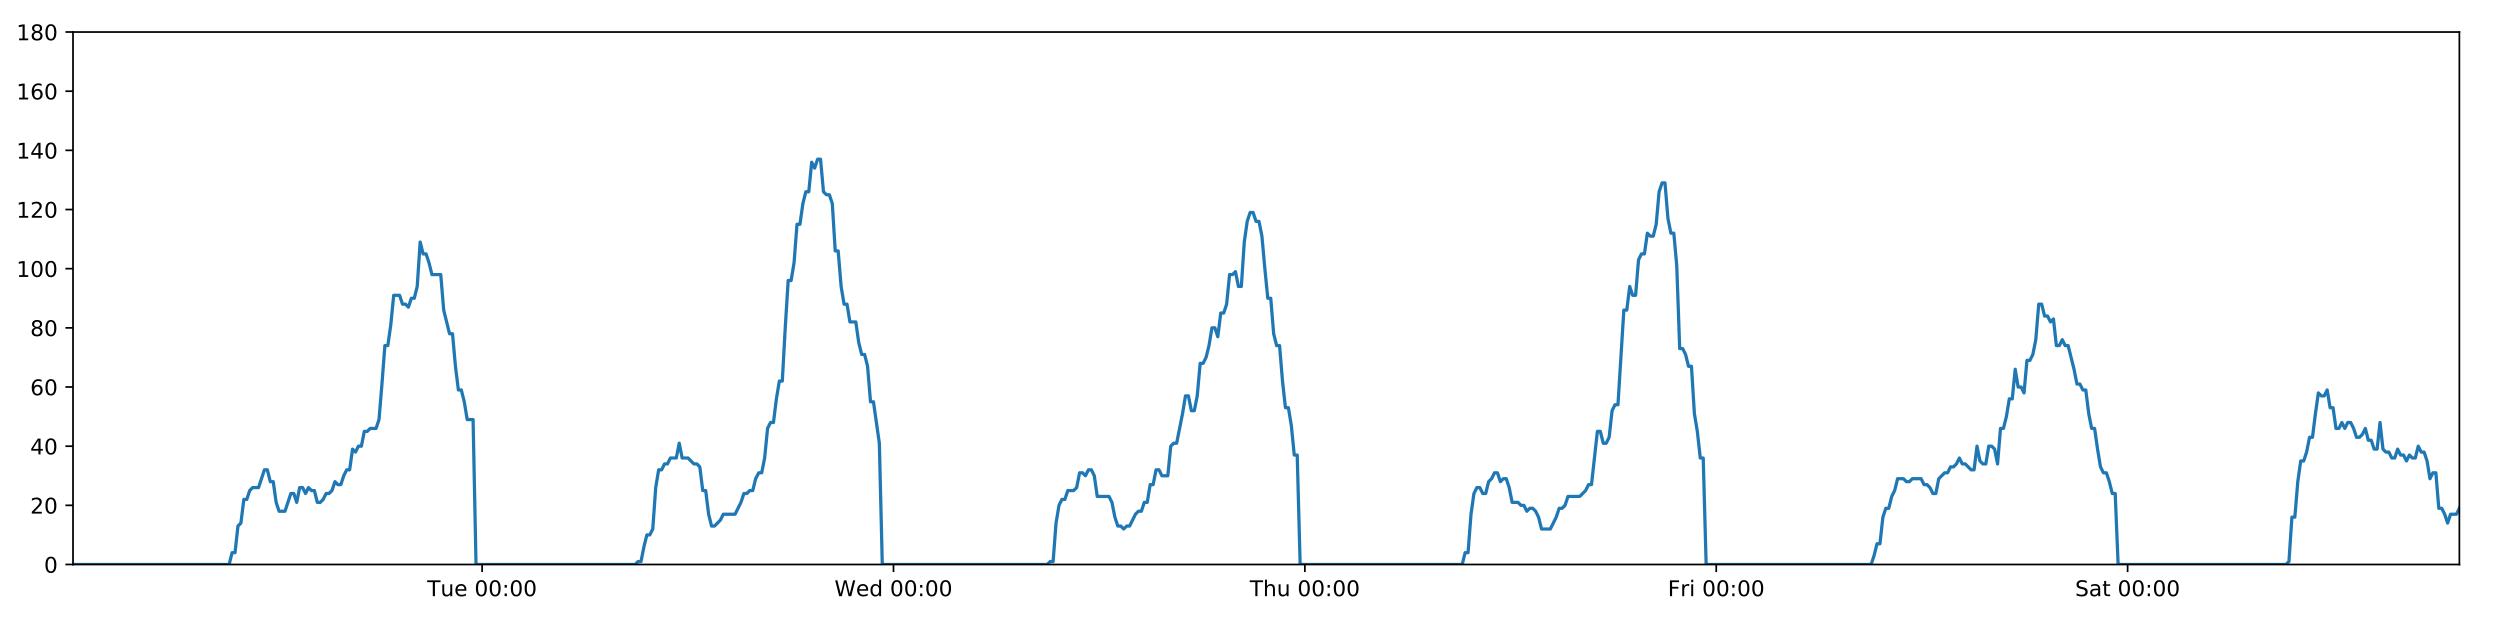
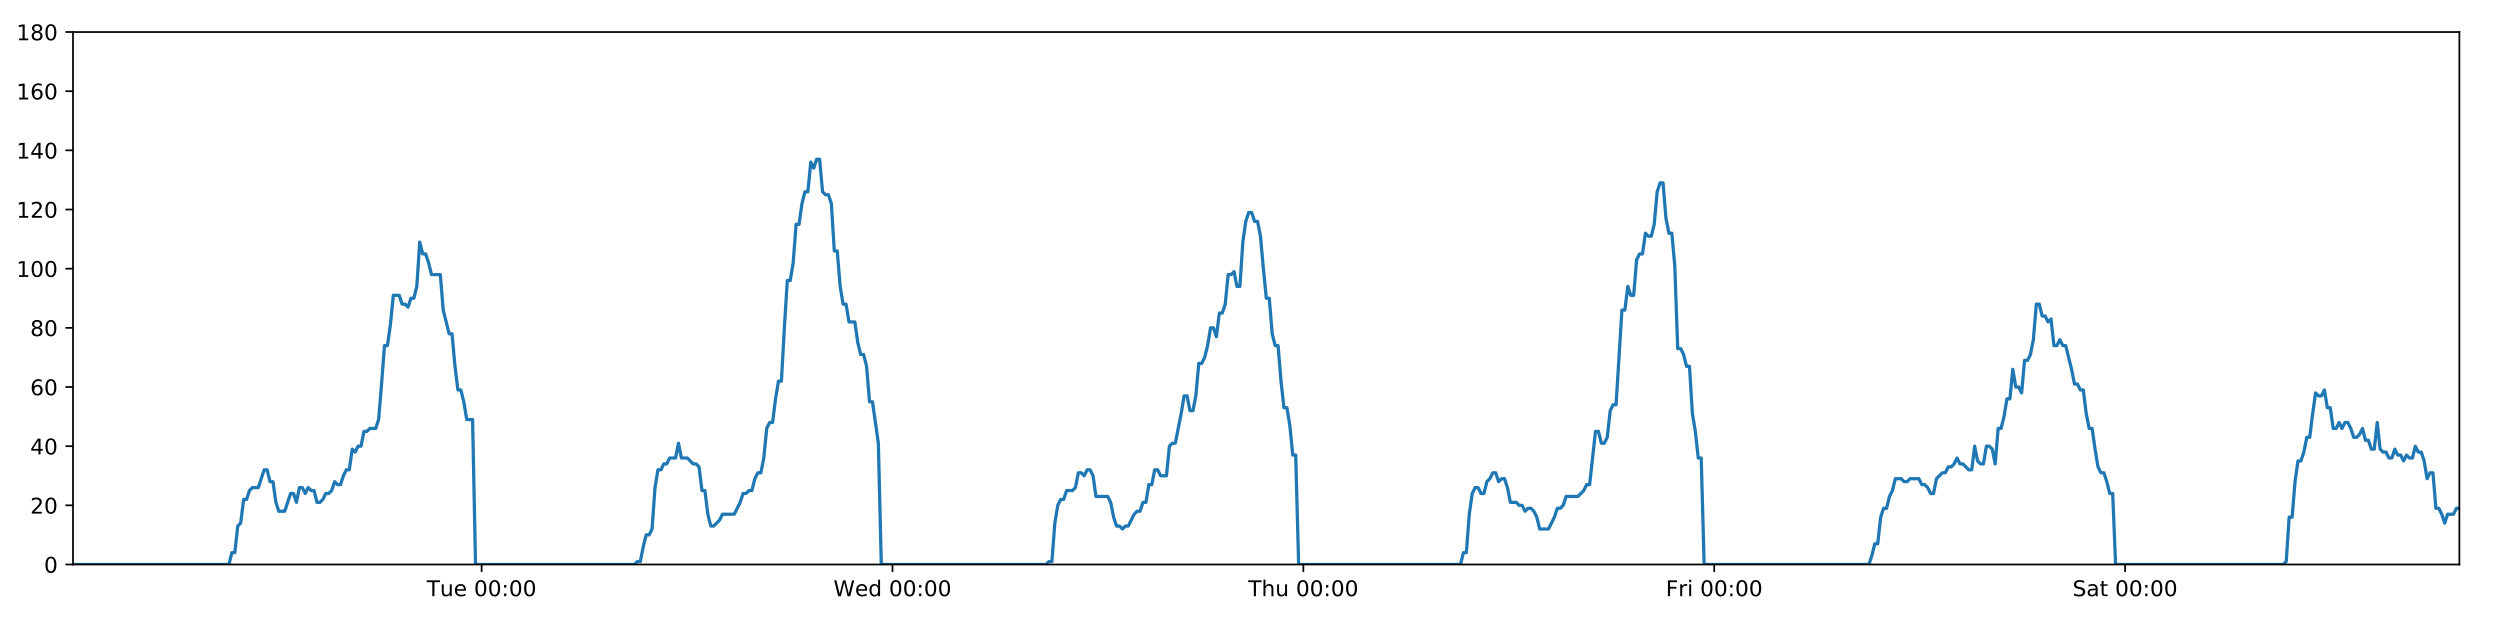
<svg xmlns="http://www.w3.org/2000/svg" xmlns:xlink="http://www.w3.org/1999/xlink" height="288pt" version="1.1" viewBox="0 0 1152 288" width="1152pt">
  <defs>
    <style type="text/css">
*{stroke-linecap:butt;stroke-linejoin:round;}
  </style>
  </defs>
  <g id="figure_1">
    <g id="patch_1">
      <path d="M 0 288  L 1152 288  L 1152 0  L 0 0  z " style="fill:#ffffff;" />
    </g>
    <g id="axes_1">
      <g id="patch_2">
        <path d="M 33.64 260.12  L 1133.28 260.12  L 1133.28 14.76  L 33.64 14.76  z " style="fill:#ffffff;" />
      </g>
      <g id="matplotlib.axis_1">
        <g id="xtick_1">
          <g id="line2d_1">
            <defs>
-               <path d="M 0 0  L 0 3.5  " id="m2c4e3e21b5" style="stroke:#000000;stroke-width:0.8;" />
-             </defs>
-             <g>
-               <use style="stroke:#000000;stroke-width:0.8;" x="222.16" xlink:href="#m2c4e3e21b5" y="260.12" />
+               <path d="M 0 0  L 0 3.5  " id="m70d25e4c3f" style="stroke:#000000;stroke-width:0.8;" />
+             </defs>
+             <g>
+               <use style="stroke:#000000;stroke-width:0.8;" x="221.928" xlink:href="#m70d25e4c3f" y="260.12" />
            </g>
          </g>
          <g id="text_1">
            <defs>
              <path d="M -0.297 72.906  L 61.375 72.906  L 61.375 64.594  L 35.5 64.594  L 35.5 0  L 25.594 0  L 25.594 64.594  L -0.297 64.594  z " id="DejaVuSans-84" />
              <path d="M 8.5 21.578  L 8.5 54.688  L 17.484 54.688  L 17.484 21.922  Q 17.484 14.156 20.5 10.266  Q 23.531 6.391 29.594 6.391  Q 36.859 6.391 41.078 11.031  Q 45.312 15.672 45.312 23.688  L 45.312 54.688  L 54.297 54.688  L 54.297 0  L 45.312 0  L 45.312 8.406  Q 42.047 3.422 37.719 1  Q 33.406 -1.422 27.688 -1.422  Q 18.266 -1.422 13.375 4.438  Q 8.5 10.297 8.5 21.578  z M 31.109 56  z " id="DejaVuSans-117" />
              <path d="M 56.203 29.594  L 56.203 25.203  L 14.891 25.203  Q 15.484 15.922 20.484 11.062  Q 25.484 6.203 34.422 6.203  Q 39.594 6.203 44.453 7.469  Q 49.312 8.734 54.109 11.281  L 54.109 2.781  Q 49.266 0.734 44.188 -0.344  Q 39.109 -1.422 33.891 -1.422  Q 20.797 -1.422 13.156 6.188  Q 5.516 13.812 5.516 26.812  Q 5.516 40.234 12.766 48.109  Q 20.016 56 32.328 56  Q 43.359 56 49.781 48.891  Q 56.203 41.797 56.203 29.594  z M 47.219 32.234  Q 47.125 39.594 43.094 43.984  Q 39.062 48.391 32.422 48.391  Q 24.906 48.391 20.391 44.141  Q 15.875 39.891 15.188 32.172  z " id="DejaVuSans-101" />
              <path id="DejaVuSans-32" />
              <path d="M 31.781 66.406  Q 24.172 66.406 20.328 58.906  Q 16.5 51.422 16.5 36.375  Q 16.5 21.391 20.328 13.891  Q 24.172 6.391 31.781 6.391  Q 39.453 6.391 43.281 13.891  Q 47.125 21.391 47.125 36.375  Q 47.125 51.422 43.281 58.906  Q 39.453 66.406 31.781 66.406  z M 31.781 74.219  Q 44.047 74.219 50.516 64.516  Q 56.984 54.828 56.984 36.375  Q 56.984 17.969 50.516 8.266  Q 44.047 -1.422 31.781 -1.422  Q 19.531 -1.422 13.062 8.266  Q 6.594 17.969 6.594 36.375  Q 6.594 54.828 13.062 64.516  Q 19.531 74.219 31.781 74.219  z " id="DejaVuSans-48" />
              <path d="M 11.719 12.406  L 22.016 12.406  L 22.016 0  L 11.719 0  z M 11.719 51.703  L 22.016 51.703  L 22.016 39.312  L 11.719 39.312  z " id="DejaVuSans-58" />
            </defs>
-             <g transform="translate(196.8744 274.7184)scale(0.1 -0.1)">
+             <g transform="translate(196.6424 274.7184)scale(0.1 -0.1)">
              <use xlink:href="#DejaVuSans-84" />
              <use x="60.85" xlink:href="#DejaVuSans-117" />
              <use x="124.229" xlink:href="#DejaVuSans-101" />
              <use x="185.752" xlink:href="#DejaVuSans-32" />
              <use x="217.539" xlink:href="#DejaVuSans-48" />
              <use x="281.162" xlink:href="#DejaVuSans-48" />
              <use x="344.785" xlink:href="#DejaVuSans-58" />
              <use x="378.477" xlink:href="#DejaVuSans-48" />
              <use x="442.1" xlink:href="#DejaVuSans-48" />
            </g>
          </g>
        </g>
        <g id="xtick_2">
          <g id="line2d_2">
            <g>
-               <use style="stroke:#000000;stroke-width:0.8;" x="411.721" xlink:href="#m2c4e3e21b5" y="260.12" />
+               <use style="stroke:#000000;stroke-width:0.8;" x="411.256" xlink:href="#m70d25e4c3f" y="260.12" />
            </g>
          </g>
          <g id="text_2">
            <defs>
              <path d="M 3.328 72.906  L 13.281 72.906  L 28.609 11.281  L 43.891 72.906  L 54.984 72.906  L 70.312 11.281  L 85.594 72.906  L 95.609 72.906  L 77.297 0  L 64.891 0  L 49.516 63.281  L 33.984 0  L 21.578 0  z " id="DejaVuSans-87" />
              <path d="M 45.406 46.391  L 45.406 75.984  L 54.391 75.984  L 54.391 0  L 45.406 0  L 45.406 8.203  Q 42.578 3.328 38.25 0.953  Q 33.938 -1.422 27.875 -1.422  Q 17.969 -1.422 11.734 6.484  Q 5.516 14.406 5.516 27.297  Q 5.516 40.188 11.734 48.094  Q 17.969 56 27.875 56  Q 33.938 56 38.25 53.625  Q 42.578 51.266 45.406 46.391  z M 14.797 27.297  Q 14.797 17.391 18.875 11.75  Q 22.953 6.109 30.078 6.109  Q 37.203 6.109 41.297 11.75  Q 45.406 17.391 45.406 27.297  Q 45.406 37.203 41.297 42.844  Q 37.203 48.484 30.078 48.484  Q 22.953 48.484 18.875 42.844  Q 14.797 37.203 14.797 27.297  z " id="DejaVuSans-100" />
            </defs>
-             <g transform="translate(384.532 274.7184)scale(0.1 -0.1)">
+             <g transform="translate(384.0668 274.7184)scale(0.1 -0.1)">
              <use xlink:href="#DejaVuSans-87" />
              <use x="98.799" xlink:href="#DejaVuSans-101" />
              <use x="160.322" xlink:href="#DejaVuSans-100" />
              <use x="223.799" xlink:href="#DejaVuSans-32" />
              <use x="255.586" xlink:href="#DejaVuSans-48" />
              <use x="319.209" xlink:href="#DejaVuSans-48" />
              <use x="382.832" xlink:href="#DejaVuSans-58" />
              <use x="416.523" xlink:href="#DejaVuSans-48" />
              <use x="480.146" xlink:href="#DejaVuSans-48" />
            </g>
          </g>
        </g>
        <g id="xtick_3">
          <g id="line2d_3">
            <g>
-               <use style="stroke:#000000;stroke-width:0.8;" x="601.282" xlink:href="#m2c4e3e21b5" y="260.12" />
+               <use style="stroke:#000000;stroke-width:0.8;" x="600.583" xlink:href="#m70d25e4c3f" y="260.12" />
            </g>
          </g>
          <g id="text_3">
            <defs>
              <path d="M 54.891 33.016  L 54.891 0  L 45.906 0  L 45.906 32.719  Q 45.906 40.484 42.875 44.328  Q 39.844 48.188 33.797 48.188  Q 26.516 48.188 22.312 43.547  Q 18.109 38.922 18.109 30.906  L 18.109 0  L 9.078 0  L 9.078 75.984  L 18.109 75.984  L 18.109 46.188  Q 21.344 51.125 25.703 53.562  Q 30.078 56 35.797 56  Q 45.219 56 50.047 50.172  Q 54.891 44.344 54.891 33.016  z " id="DejaVuSans-104" />
            </defs>
-             <g transform="translate(575.892 274.7184)scale(0.1 -0.1)">
+             <g transform="translate(575.1935 274.7184)scale(0.1 -0.1)">
              <use xlink:href="#DejaVuSans-84" />
              <use x="61.084" xlink:href="#DejaVuSans-104" />
              <use x="124.463" xlink:href="#DejaVuSans-117" />
              <use x="187.842" xlink:href="#DejaVuSans-32" />
              <use x="219.629" xlink:href="#DejaVuSans-48" />
              <use x="283.252" xlink:href="#DejaVuSans-48" />
              <use x="346.875" xlink:href="#DejaVuSans-58" />
              <use x="380.566" xlink:href="#DejaVuSans-48" />
              <use x="444.189" xlink:href="#DejaVuSans-48" />
            </g>
          </g>
        </g>
        <g id="xtick_4">
          <g id="line2d_4">
            <g>
-               <use style="stroke:#000000;stroke-width:0.8;" x="790.843" xlink:href="#m2c4e3e21b5" y="260.12" />
+               <use style="stroke:#000000;stroke-width:0.8;" x="789.911" xlink:href="#m70d25e4c3f" y="260.12" />
            </g>
          </g>
          <g id="text_4">
            <defs>
              <path d="M 9.812 72.906  L 51.703 72.906  L 51.703 64.594  L 19.672 64.594  L 19.672 43.109  L 48.578 43.109  L 48.578 34.812  L 19.672 34.812  L 19.672 0  L 9.812 0  z " id="DejaVuSans-70" />
              <path d="M 41.109 46.297  Q 39.594 47.172 37.812 47.578  Q 36.031 48 33.891 48  Q 26.266 48 22.188 43.047  Q 18.109 38.094 18.109 28.812  L 18.109 0  L 9.078 0  L 9.078 54.688  L 18.109 54.688  L 18.109 46.188  Q 20.953 51.172 25.484 53.578  Q 30.031 56 36.531 56  Q 37.453 56 38.578 55.875  Q 39.703 55.766 41.062 55.516  z " id="DejaVuSans-114" />
              <path d="M 9.422 54.688  L 18.406 54.688  L 18.406 0  L 9.422 0  z M 9.422 75.984  L 18.406 75.984  L 18.406 64.594  L 9.422 64.594  z " id="DejaVuSans-105" />
            </defs>
-             <g transform="translate(768.5292 274.7184)scale(0.1 -0.1)">
+             <g transform="translate(767.5975 274.7184)scale(0.1 -0.1)">
              <use xlink:href="#DejaVuSans-70" />
              <use x="57.41" xlink:href="#DejaVuSans-114" />
              <use x="98.523" xlink:href="#DejaVuSans-105" />
              <use x="126.307" xlink:href="#DejaVuSans-32" />
              <use x="158.094" xlink:href="#DejaVuSans-48" />
              <use x="221.717" xlink:href="#DejaVuSans-48" />
              <use x="285.34" xlink:href="#DejaVuSans-58" />
              <use x="319.031" xlink:href="#DejaVuSans-48" />
              <use x="382.654" xlink:href="#DejaVuSans-48" />
            </g>
          </g>
        </g>
        <g id="xtick_5">
          <g id="line2d_5">
            <g>
-               <use style="stroke:#000000;stroke-width:0.8;" x="980.403" xlink:href="#m2c4e3e21b5" y="260.12" />
+               <use style="stroke:#000000;stroke-width:0.8;" x="979.238" xlink:href="#m70d25e4c3f" y="260.12" />
            </g>
          </g>
          <g id="text_5">
            <defs>
              <path d="M 53.516 70.516  L 53.516 60.891  Q 47.906 63.578 42.922 64.891  Q 37.938 66.219 33.297 66.219  Q 25.25 66.219 20.875 63.094  Q 16.5 59.969 16.5 54.203  Q 16.5 49.359 19.406 46.891  Q 22.312 44.438 30.422 42.922  L 36.375 41.703  Q 47.406 39.594 52.656 34.297  Q 57.906 29 57.906 20.125  Q 57.906 9.516 50.797 4.047  Q 43.703 -1.422 29.984 -1.422  Q 24.812 -1.422 18.969 -0.25  Q 13.141 0.922 6.891 3.219  L 6.891 13.375  Q 12.891 10.016 18.656 8.297  Q 24.422 6.594 29.984 6.594  Q 38.422 6.594 43.016 9.906  Q 47.609 13.234 47.609 19.391  Q 47.609 24.75 44.312 27.781  Q 41.016 30.812 33.5 32.328  L 27.484 33.5  Q 16.453 35.688 11.516 40.375  Q 6.594 45.062 6.594 53.422  Q 6.594 63.094 13.406 68.656  Q 20.219 74.219 32.172 74.219  Q 37.312 74.219 42.625 73.281  Q 47.953 72.359 53.516 70.516  z " id="DejaVuSans-83" />
              <path d="M 34.281 27.484  Q 23.391 27.484 19.188 25  Q 14.984 22.516 14.984 16.5  Q 14.984 11.719 18.141 8.906  Q 21.297 6.109 26.703 6.109  Q 34.188 6.109 38.703 11.406  Q 43.219 16.703 43.219 25.484  L 43.219 27.484  z M 52.203 31.203  L 52.203 0  L 43.219 0  L 43.219 8.297  Q 40.141 3.328 35.547 0.953  Q 30.953 -1.422 24.312 -1.422  Q 15.922 -1.422 10.953 3.297  Q 6 8.016 6 15.922  Q 6 25.141 12.172 29.828  Q 18.359 34.516 30.609 34.516  L 43.219 34.516  L 43.219 35.406  Q 43.219 41.609 39.141 45  Q 35.062 48.391 27.688 48.391  Q 23 48.391 18.547 47.266  Q 14.109 46.141 10.016 43.891  L 10.016 52.203  Q 14.938 54.109 19.578 55.047  Q 24.219 56 28.609 56  Q 40.484 56 46.344 49.844  Q 52.203 43.703 52.203 31.203  z " id="DejaVuSans-97" />
              <path d="M 18.312 70.219  L 18.312 54.688  L 36.812 54.688  L 36.812 47.703  L 18.312 47.703  L 18.312 18.016  Q 18.312 11.328 20.141 9.422  Q 21.969 7.516 27.594 7.516  L 36.812 7.516  L 36.812 0  L 27.594 0  Q 17.188 0 13.234 3.875  Q 9.281 7.766 9.281 18.016  L 9.281 47.703  L 2.688 47.703  L 2.688 54.688  L 9.281 54.688  L 9.281 70.219  z " id="DejaVuSans-116" />
            </defs>
-             <g transform="translate(956.2064 274.7184)scale(0.1 -0.1)">
+             <g transform="translate(955.0414 274.7184)scale(0.1 -0.1)">
              <use xlink:href="#DejaVuSans-83" />
              <use x="63.477" xlink:href="#DejaVuSans-97" />
              <use x="124.756" xlink:href="#DejaVuSans-116" />
              <use x="163.965" xlink:href="#DejaVuSans-32" />
              <use x="195.752" xlink:href="#DejaVuSans-48" />
              <use x="259.375" xlink:href="#DejaVuSans-48" />
              <use x="322.998" xlink:href="#DejaVuSans-58" />
              <use x="356.689" xlink:href="#DejaVuSans-48" />
              <use x="420.312" xlink:href="#DejaVuSans-48" />
            </g>
          </g>
        </g>
      </g>
      <g id="matplotlib.axis_2">
        <g id="ytick_1">
          <g id="line2d_6">
            <defs>
-               <path d="M 0 0  L -3.5 0  " id="m3f992694f1" style="stroke:#000000;stroke-width:0.8;" />
-             </defs>
-             <g>
-               <use style="stroke:#000000;stroke-width:0.8;" x="33.64" xlink:href="#m3f992694f1" y="260.12" />
+               <path d="M 0 0  L -3.5 0  " id="m599996d267" style="stroke:#000000;stroke-width:0.8;" />
+             </defs>
+             <g>
+               <use style="stroke:#000000;stroke-width:0.8;" x="33.64" xlink:href="#m599996d267" y="260.12" />
            </g>
          </g>
          <g id="text_6">
            <g transform="translate(20.2775 263.9192)scale(0.1 -0.1)">
              <use xlink:href="#DejaVuSans-48" />
            </g>
          </g>
        </g>
        <g id="ytick_2">
          <g id="line2d_7">
            <g>
-               <use style="stroke:#000000;stroke-width:0.8;" x="33.64" xlink:href="#m3f992694f1" y="232.858" />
+               <use style="stroke:#000000;stroke-width:0.8;" x="33.64" xlink:href="#m599996d267" y="232.858" />
            </g>
          </g>
          <g id="text_7">
            <defs>
              <path d="M 19.188 8.297  L 53.609 8.297  L 53.609 0  L 7.328 0  L 7.328 8.297  Q 12.938 14.109 22.625 23.891  Q 32.328 33.688 34.812 36.531  Q 39.547 41.844 41.422 45.531  Q 43.312 49.219 43.312 52.781  Q 43.312 58.594 39.234 62.25  Q 35.156 65.922 28.609 65.922  Q 23.969 65.922 18.812 64.312  Q 13.672 62.703 7.812 59.422  L 7.812 69.391  Q 13.766 71.781 18.938 73  Q 24.125 74.219 28.422 74.219  Q 39.75 74.219 46.484 68.547  Q 53.219 62.891 53.219 53.422  Q 53.219 48.922 51.531 44.891  Q 49.859 40.875 45.406 35.406  Q 44.188 33.984 37.641 27.219  Q 31.109 20.453 19.188 8.297  z " id="DejaVuSans-50" />
            </defs>
            <g transform="translate(13.915 236.657)scale(0.1 -0.1)">
              <use xlink:href="#DejaVuSans-50" />
              <use x="63.623" xlink:href="#DejaVuSans-48" />
            </g>
          </g>
        </g>
        <g id="ytick_3">
          <g id="line2d_8">
            <g>
-               <use style="stroke:#000000;stroke-width:0.8;" x="33.64" xlink:href="#m3f992694f1" y="205.596" />
+               <use style="stroke:#000000;stroke-width:0.8;" x="33.64" xlink:href="#m599996d267" y="205.596" />
            </g>
          </g>
          <g id="text_8">
            <defs>
              <path d="M 37.797 64.312  L 12.891 25.391  L 37.797 25.391  z M 35.203 72.906  L 47.609 72.906  L 47.609 25.391  L 58.016 25.391  L 58.016 17.188  L 47.609 17.188  L 47.609 0  L 37.797 0  L 37.797 17.188  L 4.891 17.188  L 4.891 26.703  z " id="DejaVuSans-52" />
            </defs>
            <g transform="translate(13.915 209.3948)scale(0.1 -0.1)">
              <use xlink:href="#DejaVuSans-52" />
              <use x="63.623" xlink:href="#DejaVuSans-48" />
            </g>
          </g>
        </g>
        <g id="ytick_4">
          <g id="line2d_9">
            <g>
-               <use style="stroke:#000000;stroke-width:0.8;" x="33.64" xlink:href="#m3f992694f1" y="178.333" />
+               <use style="stroke:#000000;stroke-width:0.8;" x="33.64" xlink:href="#m599996d267" y="178.333" />
            </g>
          </g>
          <g id="text_9">
            <defs>
              <path d="M 33.016 40.375  Q 26.375 40.375 22.484 35.828  Q 18.609 31.297 18.609 23.391  Q 18.609 15.531 22.484 10.953  Q 26.375 6.391 33.016 6.391  Q 39.656 6.391 43.531 10.953  Q 47.406 15.531 47.406 23.391  Q 47.406 31.297 43.531 35.828  Q 39.656 40.375 33.016 40.375  z M 52.594 71.297  L 52.594 62.312  Q 48.875 64.062 45.094 64.984  Q 41.312 65.922 37.594 65.922  Q 27.828 65.922 22.672 59.328  Q 17.531 52.734 16.797 39.406  Q 19.672 43.656 24.016 45.922  Q 28.375 48.188 33.594 48.188  Q 44.578 48.188 50.953 41.516  Q 57.328 34.859 57.328 23.391  Q 57.328 12.156 50.688 5.359  Q 44.047 -1.422 33.016 -1.422  Q 20.359 -1.422 13.672 8.266  Q 6.984 17.969 6.984 36.375  Q 6.984 53.656 15.188 63.938  Q 23.391 74.219 37.203 74.219  Q 40.922 74.219 44.703 73.484  Q 48.484 72.75 52.594 71.297  z " id="DejaVuSans-54" />
            </defs>
            <g transform="translate(13.915 182.1326)scale(0.1 -0.1)">
              <use xlink:href="#DejaVuSans-54" />
              <use x="63.623" xlink:href="#DejaVuSans-48" />
            </g>
          </g>
        </g>
        <g id="ytick_5">
          <g id="line2d_10">
            <g>
-               <use style="stroke:#000000;stroke-width:0.8;" x="33.64" xlink:href="#m3f992694f1" y="151.071" />
+               <use style="stroke:#000000;stroke-width:0.8;" x="33.64" xlink:href="#m599996d267" y="151.071" />
            </g>
          </g>
          <g id="text_10">
            <defs>
              <path d="M 31.781 34.625  Q 24.75 34.625 20.719 30.859  Q 16.703 27.094 16.703 20.516  Q 16.703 13.922 20.719 10.156  Q 24.75 6.391 31.781 6.391  Q 38.812 6.391 42.859 10.172  Q 46.922 13.969 46.922 20.516  Q 46.922 27.094 42.891 30.859  Q 38.875 34.625 31.781 34.625  z M 21.922 38.812  Q 15.578 40.375 12.031 44.719  Q 8.5 49.078 8.5 55.328  Q 8.5 64.062 14.719 69.141  Q 20.953 74.219 31.781 74.219  Q 42.672 74.219 48.875 69.141  Q 55.078 64.062 55.078 55.328  Q 55.078 49.078 51.531 44.719  Q 48 40.375 41.703 38.812  Q 48.828 37.156 52.797 32.312  Q 56.781 27.484 56.781 20.516  Q 56.781 9.906 50.312 4.234  Q 43.844 -1.422 31.781 -1.422  Q 19.734 -1.422 13.25 4.234  Q 6.781 9.906 6.781 20.516  Q 6.781 27.484 10.781 32.312  Q 14.797 37.156 21.922 38.812  z M 18.312 54.391  Q 18.312 48.734 21.844 45.562  Q 25.391 42.391 31.781 42.391  Q 38.141 42.391 41.719 45.562  Q 45.312 48.734 45.312 54.391  Q 45.312 60.062 41.719 63.234  Q 38.141 66.406 31.781 66.406  Q 25.391 66.406 21.844 63.234  Q 18.312 60.062 18.312 54.391  z " id="DejaVuSans-56" />
            </defs>
            <g transform="translate(13.915 154.8703)scale(0.1 -0.1)">
              <use xlink:href="#DejaVuSans-56" />
              <use x="63.623" xlink:href="#DejaVuSans-48" />
            </g>
          </g>
        </g>
        <g id="ytick_6">
          <g id="line2d_11">
            <g>
-               <use style="stroke:#000000;stroke-width:0.8;" x="33.64" xlink:href="#m3f992694f1" y="123.809" />
+               <use style="stroke:#000000;stroke-width:0.8;" x="33.64" xlink:href="#m599996d267" y="123.809" />
            </g>
          </g>
          <g id="text_11">
            <defs>
              <path d="M 12.406 8.297  L 28.516 8.297  L 28.516 63.922  L 10.984 60.406  L 10.984 69.391  L 28.422 72.906  L 38.281 72.906  L 38.281 8.297  L 54.391 8.297  L 54.391 0  L 12.406 0  z " id="DejaVuSans-49" />
            </defs>
            <g transform="translate(7.5525 127.6081)scale(0.1 -0.1)">
              <use xlink:href="#DejaVuSans-49" />
              <use x="63.623" xlink:href="#DejaVuSans-48" />
              <use x="127.246" xlink:href="#DejaVuSans-48" />
            </g>
          </g>
        </g>
        <g id="ytick_7">
          <g id="line2d_12">
            <g>
-               <use style="stroke:#000000;stroke-width:0.8;" x="33.64" xlink:href="#m3f992694f1" y="96.547" />
+               <use style="stroke:#000000;stroke-width:0.8;" x="33.64" xlink:href="#m599996d267" y="96.547" />
            </g>
          </g>
          <g id="text_12">
            <g transform="translate(7.5525 100.3459)scale(0.1 -0.1)">
              <use xlink:href="#DejaVuSans-49" />
              <use x="63.623" xlink:href="#DejaVuSans-50" />
              <use x="127.246" xlink:href="#DejaVuSans-48" />
            </g>
          </g>
        </g>
        <g id="ytick_8">
          <g id="line2d_13">
            <g>
-               <use style="stroke:#000000;stroke-width:0.8;" x="33.64" xlink:href="#m3f992694f1" y="69.284" />
+               <use style="stroke:#000000;stroke-width:0.8;" x="33.64" xlink:href="#m599996d267" y="69.284" />
            </g>
          </g>
          <g id="text_13">
            <g transform="translate(7.5525 73.08366)scale(0.1 -0.1)">
              <use xlink:href="#DejaVuSans-49" />
              <use x="63.623" xlink:href="#DejaVuSans-52" />
              <use x="127.246" xlink:href="#DejaVuSans-48" />
            </g>
          </g>
        </g>
        <g id="ytick_9">
          <g id="line2d_14">
            <g>
-               <use style="stroke:#000000;stroke-width:0.8;" x="33.64" xlink:href="#m3f992694f1" y="42.022" />
+               <use style="stroke:#000000;stroke-width:0.8;" x="33.64" xlink:href="#m599996d267" y="42.022" />
            </g>
          </g>
          <g id="text_14">
            <g transform="translate(7.5525 45.82144)scale(0.1 -0.1)">
              <use xlink:href="#DejaVuSans-49" />
              <use x="63.623" xlink:href="#DejaVuSans-54" />
              <use x="127.246" xlink:href="#DejaVuSans-48" />
            </g>
          </g>
        </g>
        <g id="ytick_10">
          <g id="line2d_15">
            <g>
-               <use style="stroke:#000000;stroke-width:0.8;" x="33.64" xlink:href="#m3f992694f1" y="14.76" />
+               <use style="stroke:#000000;stroke-width:0.8;" x="33.64" xlink:href="#m599996d267" y="14.76" />
            </g>
          </g>
          <g id="text_15">
            <g transform="translate(7.5525 18.55922)scale(0.1 -0.1)">
              <use xlink:href="#DejaVuSans-49" />
              <use x="63.623" xlink:href="#DejaVuSans-56" />
              <use x="127.246" xlink:href="#DejaVuSans-48" />
            </g>
          </g>
        </g>
      </g>
      <g id="line2d_16">
-         <path clip-path="url(#p378f11cdc1)" d="M 33.64 260.12  L 105.586 260.12  L 106.94 254.668  L 108.294 254.668  L 109.651 242.4  L 111.004 241.036  L 112.357 230.132  L 113.714 230.132  L 115.073 226.042  L 116.427 224.679  L 119.134 224.679  L 121.841 216.5  L 123.194 216.5  L 124.547 221.953  L 125.901 221.953  L 127.254 231.495  L 128.609 235.584  L 131.316 235.584  L 134.026 227.405  L 135.379 227.405  L 136.732 231.495  L 138.086 224.679  L 139.439 224.679  L 140.792 227.405  L 142.151 224.679  L 143.505 226.042  L 144.859 226.042  L 146.212 231.495  L 147.566 231.495  L 148.919 230.132  L 150.271 227.405  L 151.625 227.405  L 152.98 226.042  L 154.335 221.953  L 155.69 223.316  L 157.046 223.316  L 158.4 219.227  L 159.754 216.5  L 161.107 216.5  L 162.461 206.959  L 163.815 208.322  L 165.169 205.596  L 166.524 205.596  L 167.877 198.78  L 169.231 198.78  L 170.584 197.417  L 173.293 197.417  L 174.646 193.328  L 176 176.97  L 177.353 159.25  L 178.708 159.25  L 180.065 149.708  L 181.42 136.077  L 184.129 136.077  L 185.484 140.166  L 186.837 140.166  L 188.192 141.529  L 189.547 137.44  L 190.901 137.44  L 192.256 131.988  L 193.615 111.541  L 194.969 116.993  L 196.326 116.993  L 197.681 121.083  L 199.038 126.535  L 203.1 126.535  L 204.453 142.892  L 207.159 153.797  L 208.515 153.797  L 209.869 168.792  L 211.223 179.696  L 212.577 179.696  L 213.931 185.149  L 215.285 193.328  L 217.996 193.328  L 219.35 260.12  L 292.683 260.12  L 294.015 258.757  L 295.372 258.757  L 296.726 251.941  L 298.079 246.489  L 299.436 246.489  L 300.795 243.763  L 302.15 224.679  L 303.505 216.5  L 304.859 216.5  L 306.213 213.774  L 307.567 213.774  L 308.921 211.048  L 311.63 211.048  L 312.985 204.232  L 314.34 211.048  L 317.047 211.048  L 319.757 213.774  L 321.114 213.774  L 322.469 215.137  L 323.823 226.042  L 325.177 226.042  L 326.531 236.947  L 327.887 242.4  L 329.24 242.4  L 331.948 239.673  L 333.303 236.947  L 338.723 236.947  L 341.434 231.495  L 342.79 227.405  L 344.144 227.405  L 345.499 226.042  L 346.852 226.042  L 348.207 220.59  L 349.631 217.864  L 350.987 217.864  L 352.342 211.048  L 353.696 197.417  L 355.051 194.691  L 356.407 194.691  L 357.765 183.786  L 359.124 175.607  L 360.48 175.607  L 361.837 151.071  L 363.193 129.261  L 364.549 129.261  L 365.903 121.083  L 367.257 103.362  L 368.611 103.362  L 369.966 93.82  L 371.325 88.368  L 372.679 88.368  L 374.033 74.737  L 375.389 77.463  L 376.748 73.374  L 378.101 73.374  L 379.456 88.368  L 380.812 89.731  L 382.166 89.731  L 383.523 93.82  L 384.877 115.63  L 386.232 115.63  L 387.586 131.988  L 388.94 140.166  L 390.294 140.166  L 391.648 148.345  L 394.354 148.345  L 395.71 157.887  L 397.064 163.339  L 398.421 163.339  L 399.774 168.792  L 401.13 185.149  L 402.484 185.149  L 405.201 204.232  L 406.557 260.12  L 482.584 260.12  L 483.916 258.757  L 485.27 258.757  L 486.625 241.036  L 487.982 232.858  L 489.337 230.132  L 490.692 230.132  L 492.053 226.042  L 494.763 226.042  L 496.121 224.679  L 497.476 217.864  L 498.831 217.864  L 500.186 219.227  L 501.543 216.5  L 502.899 216.5  L 504.253 219.227  L 505.608 228.768  L 511.032 228.768  L 512.387 231.495  L 513.74 238.31  L 515.097 242.4  L 516.454 242.4  L 517.808 243.763  L 519.164 242.4  L 520.518 242.4  L 523.228 236.947  L 524.583 235.584  L 525.937 235.584  L 527.292 231.495  L 528.646 231.495  L 530 223.316  L 531.354 223.316  L 532.709 216.5  L 534.063 216.5  L 535.42 219.227  L 538.127 219.227  L 539.484 205.596  L 540.84 204.232  L 542.198 204.232  L 544.911 190.601  L 546.265 182.423  L 547.624 182.423  L 548.979 189.238  L 550.333 189.238  L 551.686 182.423  L 553.04 167.428  L 554.394 167.428  L 555.753 164.702  L 557.106 159.25  L 558.46 151.071  L 559.814 151.071  L 561.167 155.16  L 562.523 144.256  L 563.878 144.256  L 565.234 140.166  L 566.588 126.535  L 567.944 126.535  L 569.299 125.172  L 570.655 131.988  L 572.009 131.988  L 573.363 111.541  L 574.717 101.999  L 576.072 97.91  L 577.426 97.91  L 578.78 101.999  L 580.135 101.999  L 581.489 108.815  L 582.846 123.809  L 584.2 137.44  L 585.555 137.44  L 586.91 153.797  L 588.267 159.25  L 589.621 159.25  L 590.975 175.607  L 592.331 187.875  L 593.689 187.875  L 595.042 196.054  L 596.397 209.685  L 597.753 209.685  L 599.109 260.12  L 673.777 260.12  L 675.131 254.668  L 676.484 254.668  L 677.838 236.947  L 679.192 227.405  L 680.546 224.679  L 681.9 224.679  L 683.253 227.405  L 684.607 227.405  L 685.959 221.953  L 687.314 220.59  L 688.67 217.864  L 690.024 217.864  L 691.378 221.953  L 692.732 220.59  L 694.086 220.59  L 695.439 224.679  L 696.792 231.495  L 699.505 231.495  L 700.859 232.858  L 702.212 232.858  L 703.567 235.584  L 704.921 234.221  L 706.274 234.221  L 707.627 235.584  L 708.981 238.31  L 710.335 243.763  L 714.395 243.763  L 717.104 238.31  L 718.461 234.221  L 719.814 234.221  L 721.168 232.858  L 722.522 228.768  L 727.941 228.768  L 730.651 226.042  L 732.006 223.316  L 733.36 223.316  L 736.07 198.78  L 737.426 198.78  L 738.781 204.232  L 740.137 204.232  L 741.493 201.506  L 742.847 189.238  L 744.201 186.512  L 745.555 186.512  L 748.263 142.892  L 749.618 142.892  L 750.973 131.988  L 752.328 136.077  L 753.682 136.077  L 755.037 119.72  L 756.392 116.993  L 757.746 116.993  L 759.1 107.452  L 760.456 108.815  L 761.811 108.815  L 763.165 103.362  L 764.52 88.368  L 765.875 84.279  L 767.231 84.279  L 768.586 100.636  L 769.94 107.452  L 771.294 107.452  L 772.648 122.446  L 774.003 160.613  L 775.357 160.613  L 776.712 163.339  L 778.067 168.792  L 779.421 168.792  L 780.776 190.601  L 782.13 198.78  L 783.485 211.048  L 784.839 211.048  L 786.194 260.12  L 862.213 260.12  L 863.568 256.031  L 864.923 250.578  L 866.277 250.578  L 867.633 238.31  L 868.989 234.221  L 870.346 234.221  L 871.701 228.768  L 873.055 226.042  L 874.412 220.59  L 877.125 220.59  L 878.482 221.953  L 879.836 221.953  L 881.189 220.59  L 885.254 220.59  L 886.607 223.316  L 887.962 223.316  L 889.317 224.679  L 890.671 227.405  L 892.027 227.405  L 893.382 220.59  L 896.093 217.864  L 897.449 217.864  L 898.807 215.137  L 900.166 215.137  L 901.522 213.774  L 902.876 211.048  L 904.232 213.774  L 905.586 213.774  L 908.294 216.5  L 909.647 216.5  L 911 205.596  L 912.353 212.411  L 913.707 213.774  L 915.06 213.774  L 916.414 205.596  L 917.769 205.596  L 919.123 206.959  L 920.476 213.774  L 921.83 197.417  L 923.185 197.417  L 924.541 191.964  L 925.895 183.786  L 927.252 183.786  L 928.606 170.155  L 929.959 178.333  L 931.316 178.333  L 932.669 181.06  L 934.024 166.065  L 935.377 166.065  L 936.734 163.339  L 938.091 156.524  L 939.446 140.166  L 940.8 140.166  L 942.154 145.619  L 943.511 145.619  L 944.865 148.345  L 946.222 146.982  L 947.579 159.25  L 948.935 159.25  L 950.289 156.524  L 951.646 159.25  L 953 159.25  L 955.711 170.155  L 957.066 176.97  L 958.42 176.97  L 959.775 179.696  L 961.13 179.696  L 962.483 190.601  L 963.837 197.417  L 965.193 197.417  L 966.548 206.959  L 967.905 215.137  L 969.26 217.864  L 970.616 217.864  L 971.971 221.953  L 973.325 227.405  L 974.681 227.405  L 976.034 260.12  L 1053.395 260.12  L 1054.749 258.757  L 1056.105 238.31  L 1057.461 238.31  L 1058.818 221.953  L 1060.171 212.411  L 1061.527 212.411  L 1062.88 208.322  L 1064.236 201.506  L 1065.589 201.506  L 1066.945 190.601  L 1068.301 181.06  L 1069.655 182.423  L 1071.008 182.423  L 1072.362 179.696  L 1073.714 187.875  L 1075.068 187.875  L 1076.421 197.417  L 1077.775 197.417  L 1079.128 194.691  L 1080.48 197.417  L 1081.834 194.691  L 1083.187 194.691  L 1084.541 197.417  L 1085.893 201.506  L 1087.246 201.506  L 1088.6 200.143  L 1089.956 197.417  L 1091.309 202.869  L 1092.662 202.869  L 1094.015 206.959  L 1095.368 206.959  L 1096.721 194.691  L 1098.074 206.959  L 1099.428 208.322  L 1100.781 208.322  L 1102.134 211.048  L 1103.487 211.048  L 1104.84 206.959  L 1106.195 209.685  L 1107.548 209.685  L 1108.904 212.411  L 1110.258 209.685  L 1111.612 211.048  L 1112.967 211.048  L 1114.321 205.596  L 1115.678 208.322  L 1117.031 208.322  L 1118.384 212.411  L 1119.737 220.59  L 1121.09 217.864  L 1122.443 217.864  L 1123.799 234.221  L 1125.152 234.221  L 1126.505 236.947  L 1127.861 241.036  L 1129.214 236.947  L 1131.926 236.947  L 1133.28 234.221  L 1133.28 234.221  " style="fill:none;stroke:#1f77b4;stroke-linecap:square;stroke-width:1.5;" />
+         <path clip-path="url(#p2ab5661f7d)" d="M 33.64 260.12  L 105.497 260.12  L 106.85 254.668  L 108.202 254.668  L 109.557 242.4  L 110.909 241.036  L 112.26 230.132  L 113.616 230.132  L 114.972 226.042  L 116.325 224.679  L 119.029 224.679  L 121.732 216.5  L 123.084 216.5  L 124.435 221.953  L 125.787 221.953  L 127.139 231.495  L 128.492 235.584  L 131.196 235.584  L 133.902 227.405  L 135.254 227.405  L 136.605 231.495  L 137.958 224.679  L 139.309 224.679  L 140.66 227.405  L 142.017 224.679  L 143.37 226.042  L 144.722 226.042  L 146.074 231.495  L 147.426 231.495  L 148.777 230.132  L 150.128 227.405  L 151.48 227.405  L 152.833 226.042  L 154.187 221.953  L 155.54 223.316  L 156.894 223.316  L 158.247 219.227  L 159.599 216.5  L 160.95 216.5  L 162.302 206.959  L 163.655 208.322  L 165.007 205.596  L 166.36 205.596  L 167.712 198.78  L 169.064 198.78  L 170.416 197.417  L 173.121 197.417  L 174.473 193.328  L 175.824 176.97  L 177.176 159.25  L 178.53 159.25  L 179.885 149.708  L 181.238 136.077  L 183.944 136.077  L 185.297 140.166  L 186.649 140.166  L 188.002 141.529  L 189.355 137.44  L 190.707 137.44  L 192.061 131.988  L 193.418 111.541  L 194.771 116.993  L 196.126 116.993  L 197.479 121.083  L 198.835 126.535  L 202.891 126.535  L 204.243 142.892  L 206.946 153.797  L 208.3 153.797  L 209.652 168.792  L 211.005 179.696  L 212.357 179.696  L 213.709 185.149  L 215.062 193.328  L 217.769 193.328  L 219.121 260.12  L 292.364 260.12  L 293.695 258.757  L 295.05 258.757  L 296.402 251.941  L 297.754 246.489  L 299.109 246.489  L 300.467 243.763  L 301.82 224.679  L 303.173 216.5  L 304.525 216.5  L 305.878 213.774  L 307.23 213.774  L 308.583 211.048  L 311.288 211.048  L 312.641 204.232  L 313.994 211.048  L 316.698 211.048  L 319.405 213.774  L 320.76 213.774  L 322.113 215.137  L 323.466 226.042  L 324.818 226.042  L 326.171 236.947  L 327.525 242.4  L 328.876 242.4  L 331.581 239.673  L 332.934 236.947  L 338.348 236.947  L 341.055 231.495  L 342.409 227.405  L 343.762 227.405  L 345.115 226.042  L 346.467 226.042  L 347.82 220.59  L 349.243 217.864  L 350.597 217.864  L 351.95 211.048  L 353.302 197.417  L 354.655 194.691  L 356.01 194.691  L 357.367 183.786  L 358.723 175.607  L 360.078 175.607  L 361.433 151.071  L 362.788 129.261  L 364.142 129.261  L 365.494 121.083  L 366.846 103.362  L 368.199 103.362  L 369.552 93.82  L 370.91 88.368  L 372.262 88.368  L 373.614 74.737  L 374.969 77.463  L 376.325 73.374  L 377.678 73.374  L 379.031 88.368  L 380.385 89.731  L 381.737 89.731  L 383.092 93.82  L 384.445 115.63  L 385.798 115.63  L 387.151 131.988  L 388.503 140.166  L 389.855 140.166  L 391.207 148.345  L 393.91 148.345  L 395.265 157.887  L 396.617 163.339  L 397.972 163.339  L 399.323 168.792  L 400.678 185.149  L 402.03 185.149  L 404.744 204.232  L 406.099 260.12  L 482.032 260.12  L 483.362 258.757  L 484.715 258.757  L 486.068 241.036  L 487.423 232.858  L 488.776 230.132  L 490.129 230.132  L 491.489 226.042  L 494.196 226.042  L 495.552 224.679  L 496.905 217.864  L 498.258 217.864  L 499.611 219.227  L 500.967 216.5  L 502.322 216.5  L 503.674 219.227  L 505.027 228.768  L 510.445 228.768  L 511.798 231.495  L 513.15 238.31  L 514.504 242.4  L 515.86 242.4  L 517.213 243.763  L 518.567 242.4  L 519.919 242.4  L 522.626 236.947  L 523.979 235.584  L 525.331 235.584  L 526.684 231.495  L 528.037 231.495  L 529.39 223.316  L 530.742 223.316  L 532.095 216.5  L 533.448 216.5  L 534.802 219.227  L 537.506 219.227  L 538.861 205.596  L 540.216 204.232  L 541.572 204.232  L 544.282 190.601  L 545.634 182.423  L 546.992 182.423  L 548.345 189.238  L 549.697 189.238  L 551.048 182.423  L 552.401 167.428  L 553.753 167.428  L 555.11 164.702  L 556.462 159.25  L 557.814 151.071  L 559.166 151.071  L 560.518 155.16  L 561.872 144.256  L 563.226 144.256  L 564.58 140.166  L 565.932 126.535  L 567.287 126.535  L 568.64 125.172  L 569.995 131.988  L 571.346 131.988  L 572.699 111.541  L 574.052 101.999  L 575.405 97.91  L 576.757 97.91  L 578.109 101.999  L 579.462 101.999  L 580.815 108.815  L 582.17 123.809  L 583.522 137.44  L 584.876 137.44  L 586.229 153.797  L 587.585 159.25  L 588.936 159.25  L 590.289 175.607  L 591.643 187.875  L 593 187.875  L 594.352 196.054  L 595.704 209.685  L 597.059 209.685  L 598.413 260.12  L 672.989 260.12  L 674.341 254.668  L 675.693 254.668  L 677.046 236.947  L 678.398 227.405  L 679.75 224.679  L 681.102 224.679  L 682.454 227.405  L 683.806 227.405  L 685.157 221.953  L 686.509 220.59  L 687.864 217.864  L 689.217 217.864  L 690.569 221.953  L 691.921 220.59  L 693.274 220.59  L 694.625 224.679  L 695.976 231.495  L 698.686 231.495  L 700.038 232.858  L 701.39 232.858  L 702.742 235.584  L 704.095 234.221  L 705.447 234.221  L 706.798 235.584  L 708.15 238.31  L 709.502 243.763  L 713.558 243.763  L 716.263 238.31  L 717.618 234.221  L 718.97 234.221  L 720.322 232.858  L 721.674 228.768  L 727.087 228.768  L 729.794 226.042  L 731.147 223.316  L 732.499 223.316  L 735.206 198.78  L 736.56 198.78  L 737.914 204.232  L 739.267 204.232  L 740.622 201.506  L 741.974 189.238  L 743.327 186.512  L 744.679 186.512  L 747.384 142.892  L 748.737 142.892  L 750.09 131.988  L 751.444 136.077  L 752.796 136.077  L 754.149 119.72  L 755.502 116.993  L 756.855 116.993  L 758.207 107.452  L 759.562 108.815  L 760.915 108.815  L 762.267 103.362  L 763.62 88.368  L 764.974 84.279  L 766.328 84.279  L 767.681 100.636  L 769.034 107.452  L 770.386 107.452  L 771.739 122.446  L 773.092 160.613  L 774.445 160.613  L 775.798 163.339  L 777.151 168.792  L 778.503 168.792  L 779.856 190.601  L 781.209 198.78  L 782.562 211.048  L 783.915 211.048  L 785.268 260.12  L 861.194 260.12  L 862.547 256.031  L 863.9 250.578  L 865.253 250.578  L 866.607 238.31  L 867.961 234.221  L 869.317 234.221  L 870.67 228.768  L 872.023 226.042  L 873.377 220.59  L 876.087 220.59  L 877.443 221.953  L 878.794 221.953  L 880.147 220.59  L 884.206 220.59  L 885.558 223.316  L 886.911 223.316  L 888.264 224.679  L 889.617 227.405  L 890.971 227.405  L 892.324 220.59  L 895.031 217.864  L 896.386 217.864  L 897.743 215.137  L 899.099 215.137  L 900.454 213.774  L 901.806 211.048  L 903.16 213.774  L 904.513 213.774  L 907.218 216.5  L 908.569 216.5  L 909.92 205.596  L 911.272 212.411  L 912.624 213.774  L 913.976 213.774  L 915.327 205.596  L 916.682 205.596  L 918.034 206.959  L 919.385 213.774  L 920.737 197.417  L 922.091 197.417  L 923.445 191.964  L 924.797 183.786  L 926.152 183.786  L 927.504 170.155  L 928.856 178.333  L 930.211 178.333  L 931.563 181.06  L 932.916 166.065  L 934.268 166.065  L 935.623 163.339  L 936.978 156.524  L 938.332 140.166  L 939.684 140.166  L 941.036 145.619  L 942.391 145.619  L 943.744 148.345  L 945.1 146.982  L 946.454 159.25  L 947.809 159.25  L 949.162 156.524  L 950.517 159.25  L 951.869 159.25  L 954.577 170.155  L 955.929 176.97  L 957.283 176.97  L 958.635 179.696  L 959.989 179.696  L 961.34 190.601  L 962.692 197.417  L 964.047 197.417  L 965.4 206.959  L 966.756 215.137  L 968.108 217.864  L 969.463 217.864  L 970.816 221.953  L 972.168 227.405  L 973.523 227.405  L 974.875 260.12  L 1052.14 260.12  L 1053.492 258.757  L 1054.847 238.31  L 1056.201 238.31  L 1057.556 221.953  L 1058.908 212.411  L 1060.262 212.411  L 1061.613 208.322  L 1062.967 201.506  L 1064.319 201.506  L 1065.673 190.601  L 1067.028 181.06  L 1068.38 182.423  L 1069.732 182.423  L 1071.083 179.696  L 1072.434 187.875  L 1073.786 187.875  L 1075.138 197.417  L 1076.49 197.417  L 1077.841 194.691  L 1079.192 197.417  L 1080.544 194.691  L 1081.896 194.691  L 1083.248 197.417  L 1084.599 201.506  L 1085.95 201.506  L 1087.302 200.143  L 1088.656 197.417  L 1090.007 202.869  L 1091.359 202.869  L 1092.71 206.959  L 1094.061 206.959  L 1095.413 194.691  L 1096.764 206.959  L 1098.117 208.322  L 1099.468 208.322  L 1100.819 211.048  L 1102.17 211.048  L 1103.521 206.959  L 1104.876 209.685  L 1106.227 209.685  L 1107.581 212.411  L 1108.934 209.685  L 1110.285 211.048  L 1111.639 211.048  L 1112.991 205.596  L 1114.346 208.322  L 1115.698 208.322  L 1117.049 212.411  L 1118.401 220.59  L 1119.752 217.864  L 1121.103 217.864  L 1122.457 234.221  L 1123.808 234.221  L 1125.16 236.947  L 1126.514 241.036  L 1127.866 236.947  L 1130.574 236.947  L 1131.927 234.221  L 1133.28 234.221  L 1133.28 234.221  " style="fill:none;stroke:#1f77b4;stroke-linecap:square;stroke-width:1.5;" />
      </g>
      <g id="patch_3">
        <path d="M 33.64 260.12  L 33.64 14.76  " style="fill:none;stroke:#000000;stroke-linecap:square;stroke-linejoin:miter;stroke-width:0.8;" />
      </g>
      <g id="patch_4">
        <path d="M 1133.28 260.12  L 1133.28 14.76  " style="fill:none;stroke:#000000;stroke-linecap:square;stroke-linejoin:miter;stroke-width:0.8;" />
      </g>
      <g id="patch_5">
        <path d="M 33.64 260.12  L 1133.28 260.12  " style="fill:none;stroke:#000000;stroke-linecap:square;stroke-linejoin:miter;stroke-width:0.8;" />
      </g>
      <g id="patch_6">
        <path d="M 33.64 14.76  L 1133.28 14.76  " style="fill:none;stroke:#000000;stroke-linecap:square;stroke-linejoin:miter;stroke-width:0.8;" />
      </g>
    </g>
  </g>
  <defs>
-     <clipPath id="p378f11cdc1">
+     <clipPath id="p2ab5661f7d">
      <rect height="245.36" width="1099.64" x="33.64" y="14.76" />
    </clipPath>
  </defs>
</svg>
